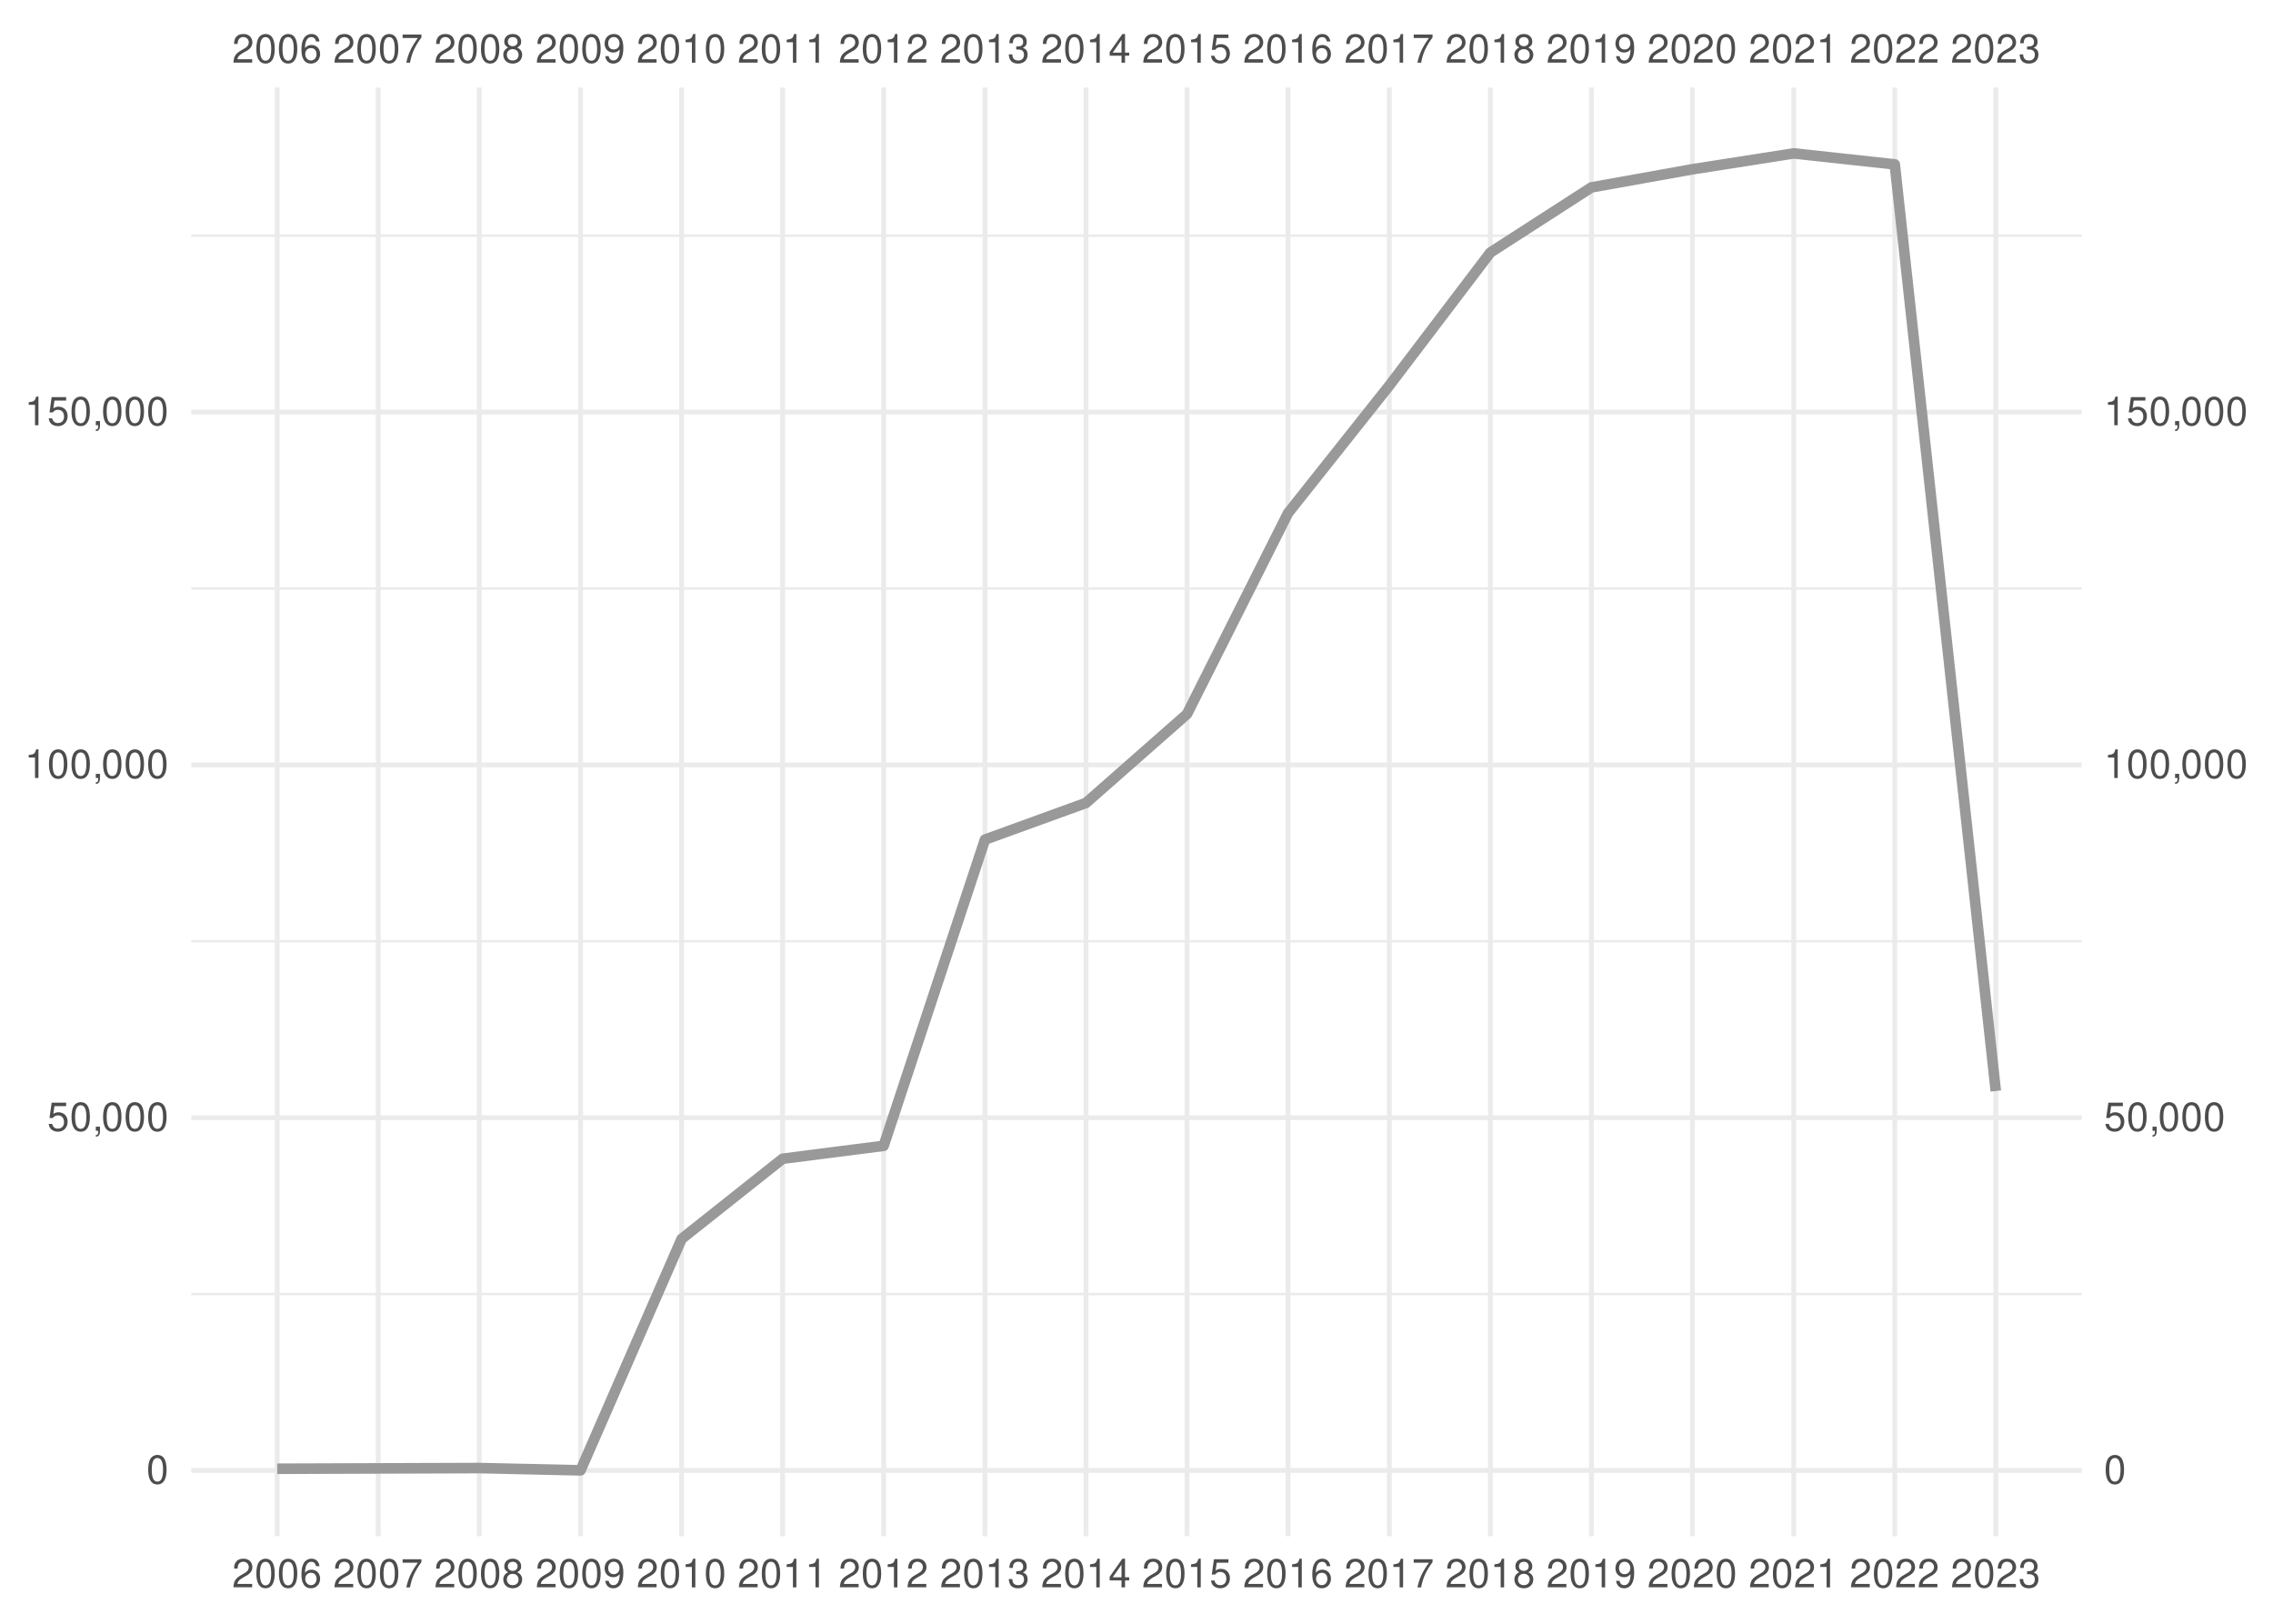
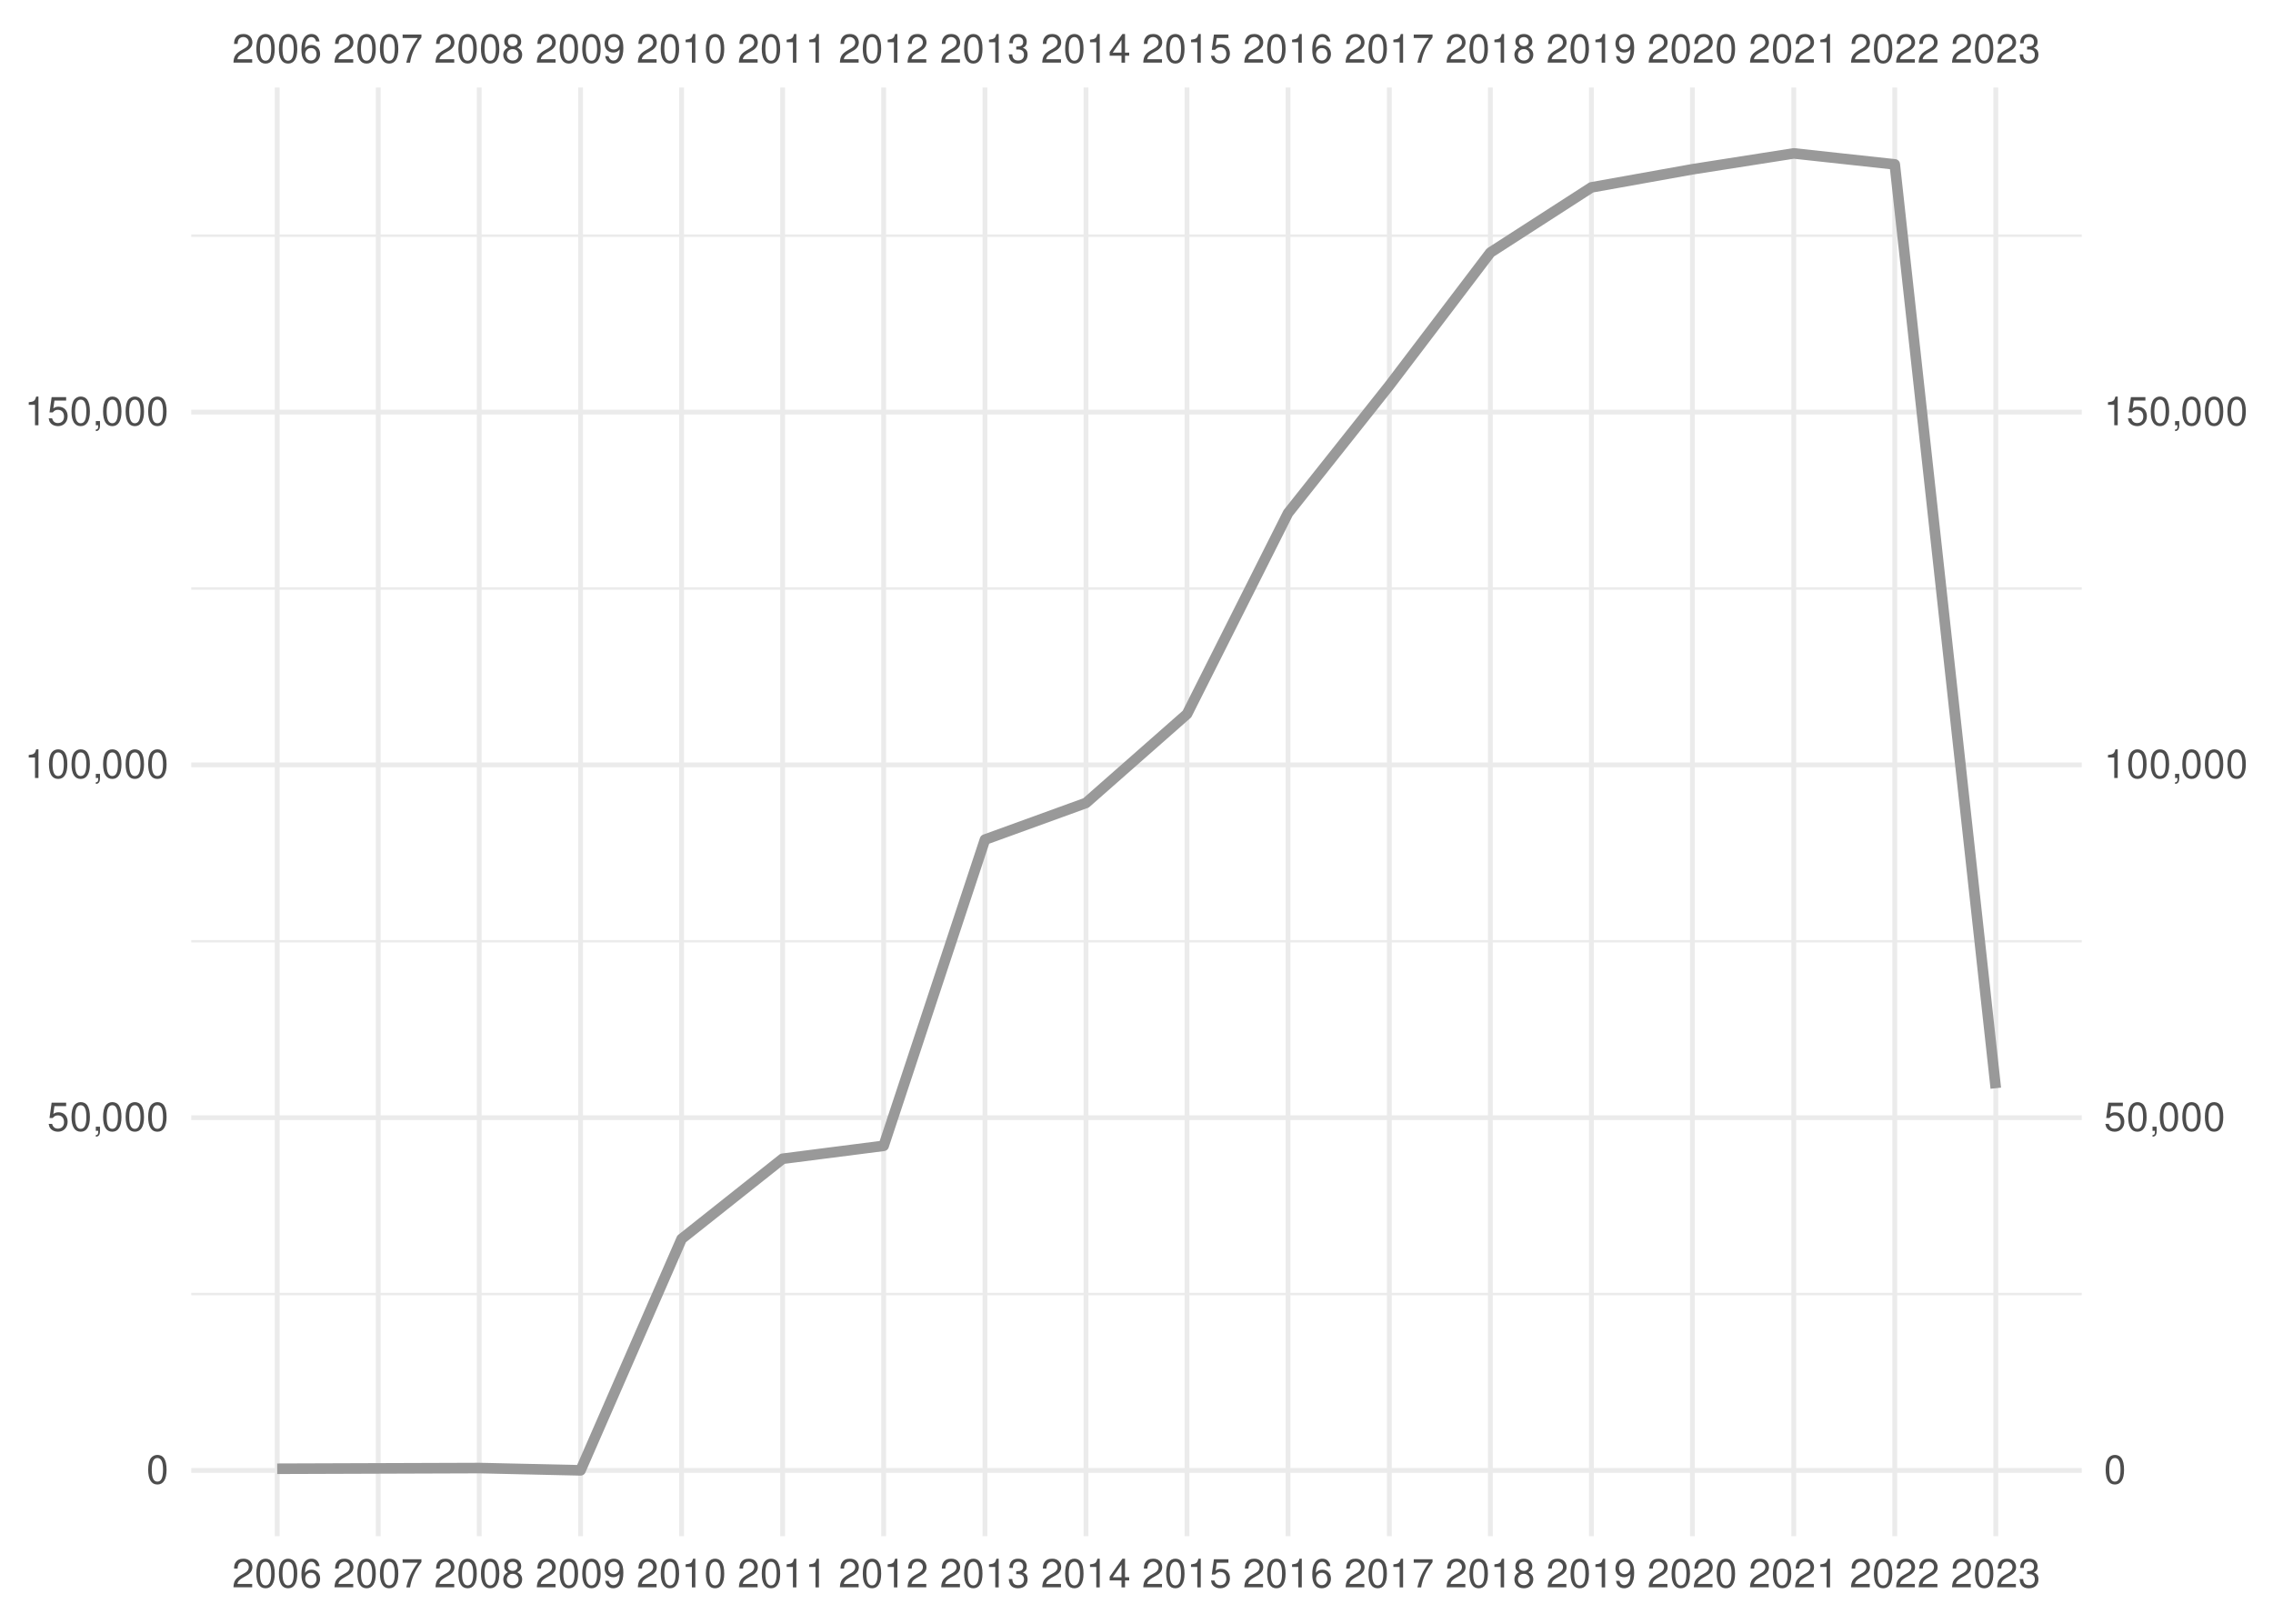
<svg xmlns="http://www.w3.org/2000/svg" xmlns:xlink="http://www.w3.org/1999/xlink" width="504pt" height="360pt" viewBox="0 0 504 360" version="1.1">
  <defs>
    <g>
      <symbol overflow="visible" id="glyph0-0">
        <path style="stroke:none;" d="" />
      </symbol>
      <symbol overflow="visible" id="glyph0-1">
        <path style="stroke:none;" d="M 4.453 -0.766 L 1.172 -0.766 C 1.25 -1.297 1.531 -1.625 2.297 -2.094 L 3.172 -2.594 C 4.047 -3.062 4.5 -3.719 4.5 -4.5 C 4.5 -5.031 4.281 -5.531 3.922 -5.875 C 3.547 -6.203 3.094 -6.359 2.5 -6.359 C 1.703 -6.359 1.125 -6.078 0.781 -5.531 C 0.547 -5.203 0.453 -4.797 0.438 -4.156 L 1.219 -4.156 C 1.234 -4.594 1.297 -4.844 1.406 -5.062 C 1.594 -5.438 2 -5.688 2.469 -5.688 C 3.172 -5.688 3.703 -5.172 3.703 -4.484 C 3.703 -3.969 3.406 -3.531 2.859 -3.219 L 2.047 -2.75 C 0.75 -2 0.375 -1.406 0.297 -0.016 L 4.453 -0.016 Z M 4.453 -0.766 " />
      </symbol>
      <symbol overflow="visible" id="glyph0-2">
        <path style="stroke:none;" d="M 2.422 -6.359 C 1.844 -6.359 1.312 -6.094 0.984 -5.672 C 0.578 -5.109 0.375 -4.25 0.375 -3.078 C 0.375 -0.938 1.078 0.203 2.422 0.203 C 3.734 0.203 4.453 -0.938 4.453 -3.031 C 4.453 -4.25 4.266 -5.078 3.859 -5.672 C 3.531 -6.109 3.016 -6.359 2.422 -6.359 Z M 2.422 -5.672 C 3.25 -5.672 3.672 -4.828 3.672 -3.094 C 3.672 -1.281 3.266 -0.438 2.406 -0.438 C 1.578 -0.438 1.172 -1.312 1.172 -3.062 C 1.172 -4.828 1.578 -5.672 2.422 -5.672 Z M 2.422 -5.672 " />
      </symbol>
      <symbol overflow="visible" id="glyph0-3">
        <path style="stroke:none;" d="M 4.375 -4.703 C 4.234 -5.75 3.562 -6.359 2.609 -6.359 C 1.922 -6.359 1.312 -6.031 0.938 -5.453 C 0.547 -4.828 0.375 -4.062 0.375 -2.906 C 0.375 -1.828 0.531 -1.156 0.906 -0.594 C 1.234 -0.078 1.781 0.203 2.469 0.203 C 3.656 0.203 4.516 -0.688 4.516 -1.922 C 4.516 -3.094 3.719 -3.922 2.609 -3.922 C 1.984 -3.922 1.5 -3.688 1.172 -3.234 C 1.172 -4.797 1.672 -5.672 2.562 -5.672 C 3.109 -5.672 3.484 -5.328 3.609 -4.703 Z M 2.5 -3.234 C 3.25 -3.234 3.719 -2.703 3.719 -1.859 C 3.719 -1.062 3.188 -0.484 2.484 -0.484 C 1.766 -0.484 1.219 -1.094 1.219 -1.906 C 1.219 -2.688 1.734 -3.234 2.5 -3.234 Z M 2.5 -3.234 " />
      </symbol>
      <symbol overflow="visible" id="glyph0-4">
        <path style="stroke:none;" d="M 4.578 -6.234 L 0.406 -6.234 L 0.406 -5.469 L 3.781 -5.469 C 2.281 -3.359 1.688 -2.047 1.219 0 L 2.047 0 C 2.391 -2 3.172 -3.719 4.578 -5.594 Z M 4.578 -6.234 " />
      </symbol>
      <symbol overflow="visible" id="glyph0-5">
        <path style="stroke:none;" d="M 3.438 -3.359 C 4.094 -3.75 4.297 -4.062 4.297 -4.656 C 4.297 -5.672 3.531 -6.359 2.422 -6.359 C 1.312 -6.359 0.547 -5.672 0.547 -4.672 C 0.547 -4.062 0.75 -3.75 1.391 -3.359 C 0.672 -2.984 0.328 -2.469 0.328 -1.766 C 0.328 -0.609 1.172 0.203 2.422 0.203 C 3.656 0.203 4.516 -0.609 4.516 -1.766 C 4.516 -2.469 4.156 -2.984 3.438 -3.359 Z M 2.422 -5.672 C 3.078 -5.672 3.5 -5.281 3.5 -4.641 C 3.5 -4.047 3.062 -3.656 2.422 -3.656 C 1.766 -3.656 1.344 -4.047 1.344 -4.656 C 1.344 -5.281 1.766 -5.672 2.422 -5.672 Z M 2.422 -3 C 3.188 -3 3.719 -2.484 3.719 -1.75 C 3.719 -0.984 3.203 -0.484 2.406 -0.484 C 1.641 -0.484 1.125 -1 1.125 -1.734 C 1.125 -2.5 1.641 -3 2.422 -3 Z M 2.422 -3 " />
      </symbol>
      <symbol overflow="visible" id="glyph0-6">
        <path style="stroke:none;" d="M 0.469 -1.453 C 0.609 -0.406 1.281 0.203 2.234 0.203 C 2.922 0.203 3.547 -0.125 3.922 -0.703 C 4.297 -1.328 4.484 -2.109 4.484 -3.25 C 4.484 -4.328 4.312 -5 3.953 -5.562 C 3.609 -6.094 3.062 -6.359 2.375 -6.359 C 1.188 -6.359 0.328 -5.469 0.328 -4.234 C 0.328 -3.062 1.125 -2.25 2.25 -2.25 C 2.844 -2.25 3.281 -2.453 3.672 -2.938 C 3.672 -1.359 3.172 -0.484 2.281 -0.484 C 1.734 -0.484 1.359 -0.828 1.234 -1.453 Z M 2.359 -5.688 C 3.094 -5.688 3.641 -5.078 3.641 -4.25 C 3.641 -3.469 3.109 -2.922 2.344 -2.922 C 1.594 -2.922 1.125 -3.453 1.125 -4.297 C 1.125 -5.109 1.641 -5.688 2.359 -5.688 Z M 2.359 -5.688 " />
      </symbol>
      <symbol overflow="visible" id="glyph0-7">
        <path style="stroke:none;" d="M 2.281 -4.531 L 2.281 0 L 3.047 0 L 3.047 -6.359 L 2.547 -6.359 C 2.266 -5.391 2.094 -5.25 0.891 -5.094 L 0.891 -4.531 Z M 2.281 -4.531 " />
      </symbol>
      <symbol overflow="visible" id="glyph0-8">
        <path style="stroke:none;" d="M 1.938 -2.922 L 2.359 -2.922 C 3.203 -2.922 3.656 -2.531 3.656 -1.766 C 3.656 -0.969 3.172 -0.484 2.375 -0.484 C 1.516 -0.484 1.109 -0.922 1.062 -1.844 L 0.281 -1.844 C 0.312 -1.344 0.406 -1 0.547 -0.719 C 0.875 -0.109 1.484 0.203 2.344 0.203 C 3.625 0.203 4.453 -0.578 4.453 -1.781 C 4.453 -2.594 4.141 -3.031 3.391 -3.297 C 3.969 -3.531 4.266 -3.969 4.266 -4.609 C 4.266 -5.703 3.547 -6.359 2.359 -6.359 C 1.109 -6.359 0.438 -5.656 0.406 -4.312 L 1.188 -4.312 C 1.203 -4.703 1.234 -4.922 1.328 -5.109 C 1.5 -5.469 1.891 -5.688 2.375 -5.688 C 3.062 -5.688 3.469 -5.266 3.469 -4.578 C 3.469 -4.141 3.312 -3.859 2.969 -3.719 C 2.766 -3.625 2.484 -3.594 1.938 -3.578 Z M 1.938 -2.922 " />
      </symbol>
      <symbol overflow="visible" id="glyph0-9">
        <path style="stroke:none;" d="M 2.875 -1.547 L 2.875 0 L 3.656 0 L 3.656 -1.547 L 4.578 -1.547 L 4.578 -2.234 L 3.656 -2.234 L 3.656 -6.359 L 3.078 -6.359 L 0.25 -2.359 L 0.25 -1.547 Z M 2.875 -2.234 L 0.922 -2.234 L 2.875 -5.047 Z M 2.875 -2.234 " />
      </symbol>
      <symbol overflow="visible" id="glyph0-10">
        <path style="stroke:none;" d="M 4.188 -6.234 L 0.969 -6.234 L 0.5 -2.844 L 1.219 -2.844 C 1.578 -3.266 1.875 -3.422 2.359 -3.422 C 3.203 -3.422 3.719 -2.844 3.719 -1.922 C 3.719 -1.031 3.203 -0.484 2.359 -0.484 C 1.688 -0.484 1.266 -0.828 1.078 -1.531 L 0.312 -1.531 C 0.406 -1.016 0.5 -0.781 0.688 -0.547 C 1.031 -0.078 1.672 0.203 2.375 0.203 C 3.641 0.203 4.516 -0.719 4.516 -2.031 C 4.516 -3.266 3.688 -4.109 2.5 -4.109 C 2.062 -4.109 1.703 -4 1.344 -3.734 L 1.594 -5.469 L 4.188 -5.469 Z M 4.188 -6.234 " />
      </symbol>
      <symbol overflow="visible" id="glyph0-11">
        <path style="stroke:none;" d="M 0.766 -0.922 L 0.766 0 L 1.297 0 L 1.297 0.156 C 1.297 0.766 1.172 0.938 0.766 0.953 L 0.766 1.297 C 1.344 1.312 1.688 0.891 1.688 0.141 L 1.688 -0.922 Z M 0.766 -0.922 " />
      </symbol>
    </g>
    <clipPath id="clip1">
      <path d="M 42.41 286 L 461.59 286 L 461.59 288 L 42.41 288 Z M 42.41 286 " />
    </clipPath>
    <clipPath id="clip2">
      <path d="M 42.41 208 L 461.59 208 L 461.59 209 L 42.41 209 Z M 42.41 208 " />
    </clipPath>
    <clipPath id="clip3">
      <path d="M 42.41 130 L 461.59 130 L 461.59 131 L 42.41 131 Z M 42.41 130 " />
    </clipPath>
    <clipPath id="clip4">
      <path d="M 42.41 51 L 461.59 51 L 461.59 53 L 42.41 53 Z M 42.41 51 " />
    </clipPath>
    <clipPath id="clip5">
      <path d="M 42.41 325 L 461.59 325 L 461.59 327 L 42.41 327 Z M 42.41 325 " />
    </clipPath>
    <clipPath id="clip6">
      <path d="M 42.41 247 L 461.59 247 L 461.59 249 L 42.41 249 Z M 42.41 247 " />
    </clipPath>
    <clipPath id="clip7">
      <path d="M 42.41 169 L 461.59 169 L 461.59 171 L 42.41 171 Z M 42.41 169 " />
    </clipPath>
    <clipPath id="clip8">
      <path d="M 42.41 90 L 461.59 90 L 461.59 92 L 42.41 92 Z M 42.41 90 " />
    </clipPath>
    <clipPath id="clip9">
      <path d="M 60 19.41 L 62 19.41 L 62 340.59 L 60 340.59 Z M 60 19.41 " />
    </clipPath>
    <clipPath id="clip10">
      <path d="M 83 19.41 L 85 19.41 L 85 340.59 L 83 340.59 Z M 83 19.41 " />
    </clipPath>
    <clipPath id="clip11">
      <path d="M 105 19.41 L 107 19.41 L 107 340.59 L 105 340.59 Z M 105 19.41 " />
    </clipPath>
    <clipPath id="clip12">
      <path d="M 128 19.41 L 130 19.41 L 130 340.59 L 128 340.59 Z M 128 19.41 " />
    </clipPath>
    <clipPath id="clip13">
      <path d="M 150 19.41 L 152 19.41 L 152 340.59 L 150 340.59 Z M 150 19.41 " />
    </clipPath>
    <clipPath id="clip14">
      <path d="M 173 19.41 L 175 19.41 L 175 340.59 L 173 340.59 Z M 173 19.41 " />
    </clipPath>
    <clipPath id="clip15">
      <path d="M 195 19.41 L 197 19.41 L 197 340.59 L 195 340.59 Z M 195 19.41 " />
    </clipPath>
    <clipPath id="clip16">
      <path d="M 217 19.41 L 219 19.41 L 219 340.59 L 217 340.59 Z M 217 19.41 " />
    </clipPath>
    <clipPath id="clip17">
      <path d="M 240 19.41 L 242 19.41 L 242 340.59 L 240 340.59 Z M 240 19.41 " />
    </clipPath>
    <clipPath id="clip18">
      <path d="M 262 19.41 L 264 19.41 L 264 340.59 L 262 340.59 Z M 262 19.41 " />
    </clipPath>
    <clipPath id="clip19">
      <path d="M 285 19.41 L 287 19.41 L 287 340.59 L 285 340.59 Z M 285 19.41 " />
    </clipPath>
    <clipPath id="clip20">
      <path d="M 307 19.41 L 309 19.41 L 309 340.59 L 307 340.59 Z M 307 19.41 " />
    </clipPath>
    <clipPath id="clip21">
      <path d="M 329 19.41 L 331 19.41 L 331 340.59 L 329 340.59 Z M 329 19.41 " />
    </clipPath>
    <clipPath id="clip22">
      <path d="M 352 19.41 L 354 19.41 L 354 340.59 L 352 340.59 Z M 352 19.41 " />
    </clipPath>
    <clipPath id="clip23">
      <path d="M 374 19.41 L 376 19.41 L 376 340.59 L 374 340.59 Z M 374 19.41 " />
    </clipPath>
    <clipPath id="clip24">
      <path d="M 397 19.41 L 399 19.41 L 399 340.59 L 397 340.59 Z M 397 19.41 " />
    </clipPath>
    <clipPath id="clip25">
      <path d="M 419 19.41 L 421 19.41 L 421 340.59 L 419 340.59 Z M 419 19.41 " />
    </clipPath>
    <clipPath id="clip26">
      <path d="M 442 19.41 L 444 19.41 L 444 340.59 L 442 340.59 Z M 442 19.41 " />
    </clipPath>
  </defs>
  <g id="surface41">
    <rect x="0" y="0" width="504" height="360" style="fill:rgb(100%,100%,100%);fill-opacity:1;stroke:none;" />
    <g clip-path="url(#clip1)" clip-rule="nonzero">
      <path style="fill:none;stroke-width:0.533;stroke-linecap:butt;stroke-linejoin:round;stroke:rgb(92.157%,92.157%,92.157%);stroke-opacity:1;stroke-miterlimit:10;" d="M 42.41 286.902 L 461.59 286.902 " />
    </g>
    <g clip-path="url(#clip2)" clip-rule="nonzero">
      <path style="fill:none;stroke-width:0.533;stroke-linecap:butt;stroke-linejoin:round;stroke:rgb(92.157%,92.157%,92.157%);stroke-opacity:1;stroke-miterlimit:10;" d="M 42.41 208.688 L 461.59 208.688 " />
    </g>
    <g clip-path="url(#clip3)" clip-rule="nonzero">
      <path style="fill:none;stroke-width:0.533;stroke-linecap:butt;stroke-linejoin:round;stroke:rgb(92.157%,92.157%,92.157%);stroke-opacity:1;stroke-miterlimit:10;" d="M 42.41 130.473 L 461.59 130.473 " />
    </g>
    <g clip-path="url(#clip4)" clip-rule="nonzero">
      <path style="fill:none;stroke-width:0.533;stroke-linecap:butt;stroke-linejoin:round;stroke:rgb(92.157%,92.157%,92.157%);stroke-opacity:1;stroke-miterlimit:10;" d="M 42.41 52.258 L 461.59 52.258 " />
    </g>
    <g clip-path="url(#clip5)" clip-rule="nonzero">
      <path style="fill:none;stroke-width:1.067;stroke-linecap:butt;stroke-linejoin:round;stroke:rgb(92.157%,92.157%,92.157%);stroke-opacity:1;stroke-miterlimit:10;" d="M 42.41 326.012 L 461.59 326.012 " />
    </g>
    <g clip-path="url(#clip6)" clip-rule="nonzero">
      <path style="fill:none;stroke-width:1.067;stroke-linecap:butt;stroke-linejoin:round;stroke:rgb(92.157%,92.157%,92.157%);stroke-opacity:1;stroke-miterlimit:10;" d="M 42.41 247.797 L 461.59 247.797 " />
    </g>
    <g clip-path="url(#clip7)" clip-rule="nonzero">
      <path style="fill:none;stroke-width:1.067;stroke-linecap:butt;stroke-linejoin:round;stroke:rgb(92.157%,92.157%,92.157%);stroke-opacity:1;stroke-miterlimit:10;" d="M 42.41 169.578 L 461.59 169.578 " />
    </g>
    <g clip-path="url(#clip8)" clip-rule="nonzero">
      <path style="fill:none;stroke-width:1.067;stroke-linecap:butt;stroke-linejoin:round;stroke:rgb(92.157%,92.157%,92.157%);stroke-opacity:1;stroke-miterlimit:10;" d="M 42.41 91.363 L 461.59 91.363 " />
    </g>
    <g clip-path="url(#clip9)" clip-rule="nonzero">
      <path style="fill:none;stroke-width:1.067;stroke-linecap:butt;stroke-linejoin:round;stroke:rgb(92.157%,92.157%,92.157%);stroke-opacity:1;stroke-miterlimit:10;" d="M 61.465 340.59 L 61.465 19.41 " />
    </g>
    <g clip-path="url(#clip10)" clip-rule="nonzero">
      <path style="fill:none;stroke-width:1.067;stroke-linecap:butt;stroke-linejoin:round;stroke:rgb(92.157%,92.157%,92.157%);stroke-opacity:1;stroke-miterlimit:10;" d="M 83.867 340.59 L 83.867 19.41 " />
    </g>
    <g clip-path="url(#clip11)" clip-rule="nonzero">
      <path style="fill:none;stroke-width:1.067;stroke-linecap:butt;stroke-linejoin:round;stroke:rgb(92.157%,92.157%,92.157%);stroke-opacity:1;stroke-miterlimit:10;" d="M 106.266 340.59 L 106.266 19.41 " />
    </g>
    <g clip-path="url(#clip12)" clip-rule="nonzero">
      <path style="fill:none;stroke-width:1.067;stroke-linecap:butt;stroke-linejoin:round;stroke:rgb(92.157%,92.157%,92.157%);stroke-opacity:1;stroke-miterlimit:10;" d="M 128.73 340.59 L 128.73 19.41 " />
    </g>
    <g clip-path="url(#clip13)" clip-rule="nonzero">
      <path style="fill:none;stroke-width:1.067;stroke-linecap:butt;stroke-linejoin:round;stroke:rgb(92.157%,92.157%,92.157%);stroke-opacity:1;stroke-miterlimit:10;" d="M 151.133 340.59 L 151.133 19.41 " />
    </g>
    <g clip-path="url(#clip14)" clip-rule="nonzero">
      <path style="fill:none;stroke-width:1.067;stroke-linecap:butt;stroke-linejoin:round;stroke:rgb(92.157%,92.157%,92.157%);stroke-opacity:1;stroke-miterlimit:10;" d="M 173.535 340.59 L 173.535 19.41 " />
    </g>
    <g clip-path="url(#clip15)" clip-rule="nonzero">
      <path style="fill:none;stroke-width:1.067;stroke-linecap:butt;stroke-linejoin:round;stroke:rgb(92.157%,92.157%,92.157%);stroke-opacity:1;stroke-miterlimit:10;" d="M 195.934 340.59 L 195.934 19.41 " />
    </g>
    <g clip-path="url(#clip16)" clip-rule="nonzero">
      <path style="fill:none;stroke-width:1.067;stroke-linecap:butt;stroke-linejoin:round;stroke:rgb(92.157%,92.157%,92.157%);stroke-opacity:1;stroke-miterlimit:10;" d="M 218.398 340.59 L 218.398 19.41 " />
    </g>
    <g clip-path="url(#clip17)" clip-rule="nonzero">
      <path style="fill:none;stroke-width:1.067;stroke-linecap:butt;stroke-linejoin:round;stroke:rgb(92.157%,92.157%,92.157%);stroke-opacity:1;stroke-miterlimit:10;" d="M 240.801 340.59 L 240.801 19.41 " />
    </g>
    <g clip-path="url(#clip18)" clip-rule="nonzero">
      <path style="fill:none;stroke-width:1.067;stroke-linecap:butt;stroke-linejoin:round;stroke:rgb(92.157%,92.157%,92.157%);stroke-opacity:1;stroke-miterlimit:10;" d="M 263.199 340.59 L 263.199 19.41 " />
    </g>
    <g clip-path="url(#clip19)" clip-rule="nonzero">
      <path style="fill:none;stroke-width:1.067;stroke-linecap:butt;stroke-linejoin:round;stroke:rgb(92.157%,92.157%,92.157%);stroke-opacity:1;stroke-miterlimit:10;" d="M 285.602 340.59 L 285.602 19.41 " />
    </g>
    <g clip-path="url(#clip20)" clip-rule="nonzero">
      <path style="fill:none;stroke-width:1.067;stroke-linecap:butt;stroke-linejoin:round;stroke:rgb(92.157%,92.157%,92.157%);stroke-opacity:1;stroke-miterlimit:10;" d="M 308.066 340.59 L 308.066 19.41 " />
    </g>
    <g clip-path="url(#clip21)" clip-rule="nonzero">
      <path style="fill:none;stroke-width:1.067;stroke-linecap:butt;stroke-linejoin:round;stroke:rgb(92.157%,92.157%,92.157%);stroke-opacity:1;stroke-miterlimit:10;" d="M 330.465 340.59 L 330.465 19.41 " />
    </g>
    <g clip-path="url(#clip22)" clip-rule="nonzero">
      <path style="fill:none;stroke-width:1.067;stroke-linecap:butt;stroke-linejoin:round;stroke:rgb(92.157%,92.157%,92.157%);stroke-opacity:1;stroke-miterlimit:10;" d="M 352.867 340.59 L 352.867 19.41 " />
    </g>
    <g clip-path="url(#clip23)" clip-rule="nonzero">
      <path style="fill:none;stroke-width:1.067;stroke-linecap:butt;stroke-linejoin:round;stroke:rgb(92.157%,92.157%,92.157%);stroke-opacity:1;stroke-miterlimit:10;" d="M 375.27 340.59 L 375.27 19.41 " />
    </g>
    <g clip-path="url(#clip24)" clip-rule="nonzero">
      <path style="fill:none;stroke-width:1.067;stroke-linecap:butt;stroke-linejoin:round;stroke:rgb(92.157%,92.157%,92.157%);stroke-opacity:1;stroke-miterlimit:10;" d="M 397.734 340.59 L 397.734 19.41 " />
    </g>
    <g clip-path="url(#clip25)" clip-rule="nonzero">
      <path style="fill:none;stroke-width:1.067;stroke-linecap:butt;stroke-linejoin:round;stroke:rgb(92.157%,92.157%,92.157%);stroke-opacity:1;stroke-miterlimit:10;" d="M 420.133 340.59 L 420.133 19.41 " />
    </g>
    <g clip-path="url(#clip26)" clip-rule="nonzero">
      <path style="fill:none;stroke-width:1.067;stroke-linecap:butt;stroke-linejoin:round;stroke:rgb(92.157%,92.157%,92.157%);stroke-opacity:1;stroke-miterlimit:10;" d="M 442.535 340.59 L 442.535 19.41 " />
    </g>
-     <path style="fill:none;stroke-width:2.347;stroke-linecap:butt;stroke-linejoin:round;stroke:rgb(60%,60%,60%);stroke-opacity:1;stroke-miterlimit:10;" d="M 61.465 325.637 L 106.266 325.484 L 128.73 325.988 L 151.133 274.68 L 173.535 256.906 L 195.934 254.039 L 218.398 186.152 L 240.801 178.02 L 263.199 158.309 L 285.602 113.762 L 308.066 85.469 L 330.465 55.988 L 352.867 41.547 L 375.27 37.531 L 397.734 34.012 L 420.133 36.445 L 442.535 241.891 " />
+     <path style="fill:none;stroke-width:2.347;stroke-linecap:butt;stroke-linejoin:round;stroke:rgb(60%,60%,60%);stroke-opacity:1;stroke-miterlimit:10;" d="M 61.465 325.637 L 106.266 325.484 L 128.73 325.988 L 151.133 274.68 L 173.535 256.906 L 195.934 254.039 L 218.398 186.152 L 240.801 178.02 L 263.199 158.309 L 285.602 113.762 L 308.066 85.469 L 330.465 55.988 L 352.867 41.547 L 375.27 37.531 L 397.734 34.012 L 420.133 36.445 L 442.535 241.266 " />
    <g style="fill:rgb(30.196%,30.196%,30.196%);fill-opacity:1;">
      <use xlink:href="#glyph0-1" x="51.465" y="13.896" />
      <use xlink:href="#glyph0-2" x="56.465" y="13.896" />
      <use xlink:href="#glyph0-2" x="61.465" y="13.896" />
      <use xlink:href="#glyph0-3" x="66.465" y="13.896" />
    </g>
    <g style="fill:rgb(30.196%,30.196%,30.196%);fill-opacity:1;">
      <use xlink:href="#glyph0-1" x="73.867" y="13.896" />
      <use xlink:href="#glyph0-2" x="78.867" y="13.896" />
      <use xlink:href="#glyph0-2" x="83.867" y="13.896" />
      <use xlink:href="#glyph0-4" x="88.867" y="13.896" />
    </g>
    <g style="fill:rgb(30.196%,30.196%,30.196%);fill-opacity:1;">
      <use xlink:href="#glyph0-1" x="96.266" y="13.896" />
      <use xlink:href="#glyph0-2" x="101.266" y="13.896" />
      <use xlink:href="#glyph0-2" x="106.266" y="13.896" />
      <use xlink:href="#glyph0-5" x="111.266" y="13.896" />
    </g>
    <g style="fill:rgb(30.196%,30.196%,30.196%);fill-opacity:1;">
      <use xlink:href="#glyph0-1" x="118.73" y="13.896" />
      <use xlink:href="#glyph0-2" x="123.73" y="13.896" />
      <use xlink:href="#glyph0-2" x="128.73" y="13.896" />
      <use xlink:href="#glyph0-6" x="133.73" y="13.896" />
    </g>
    <g style="fill:rgb(30.196%,30.196%,30.196%);fill-opacity:1;">
      <use xlink:href="#glyph0-1" x="141.133" y="13.896" />
      <use xlink:href="#glyph0-2" x="146.133" y="13.896" />
      <use xlink:href="#glyph0-7" x="151.133" y="13.896" />
      <use xlink:href="#glyph0-2" x="156.133" y="13.896" />
    </g>
    <g style="fill:rgb(30.196%,30.196%,30.196%);fill-opacity:1;">
      <use xlink:href="#glyph0-1" x="163.535" y="13.896" />
      <use xlink:href="#glyph0-2" x="168.535" y="13.896" />
      <use xlink:href="#glyph0-7" x="173.535" y="13.896" />
      <use xlink:href="#glyph0-7" x="178.535" y="13.896" />
    </g>
    <g style="fill:rgb(30.196%,30.196%,30.196%);fill-opacity:1;">
      <use xlink:href="#glyph0-1" x="185.934" y="13.896" />
      <use xlink:href="#glyph0-2" x="190.934" y="13.896" />
      <use xlink:href="#glyph0-7" x="195.934" y="13.896" />
      <use xlink:href="#glyph0-1" x="200.934" y="13.896" />
    </g>
    <g style="fill:rgb(30.196%,30.196%,30.196%);fill-opacity:1;">
      <use xlink:href="#glyph0-1" x="208.398" y="13.896" />
      <use xlink:href="#glyph0-2" x="213.398" y="13.896" />
      <use xlink:href="#glyph0-7" x="218.398" y="13.896" />
      <use xlink:href="#glyph0-8" x="223.398" y="13.896" />
    </g>
    <g style="fill:rgb(30.196%,30.196%,30.196%);fill-opacity:1;">
      <use xlink:href="#glyph0-1" x="230.801" y="13.896" />
      <use xlink:href="#glyph0-2" x="235.801" y="13.896" />
      <use xlink:href="#glyph0-7" x="240.801" y="13.896" />
      <use xlink:href="#glyph0-9" x="245.801" y="13.896" />
    </g>
    <g style="fill:rgb(30.196%,30.196%,30.196%);fill-opacity:1;">
      <use xlink:href="#glyph0-1" x="253.199" y="13.896" />
      <use xlink:href="#glyph0-2" x="258.199" y="13.896" />
      <use xlink:href="#glyph0-7" x="263.199" y="13.896" />
      <use xlink:href="#glyph0-10" x="268.199" y="13.896" />
    </g>
    <g style="fill:rgb(30.196%,30.196%,30.196%);fill-opacity:1;">
      <use xlink:href="#glyph0-1" x="275.602" y="13.896" />
      <use xlink:href="#glyph0-2" x="280.602" y="13.896" />
      <use xlink:href="#glyph0-7" x="285.602" y="13.896" />
      <use xlink:href="#glyph0-3" x="290.602" y="13.896" />
    </g>
    <g style="fill:rgb(30.196%,30.196%,30.196%);fill-opacity:1;">
      <use xlink:href="#glyph0-1" x="298.066" y="13.896" />
      <use xlink:href="#glyph0-2" x="303.066" y="13.896" />
      <use xlink:href="#glyph0-7" x="308.066" y="13.896" />
      <use xlink:href="#glyph0-4" x="313.066" y="13.896" />
    </g>
    <g style="fill:rgb(30.196%,30.196%,30.196%);fill-opacity:1;">
      <use xlink:href="#glyph0-1" x="320.465" y="13.896" />
      <use xlink:href="#glyph0-2" x="325.465" y="13.896" />
      <use xlink:href="#glyph0-7" x="330.465" y="13.896" />
      <use xlink:href="#glyph0-5" x="335.465" y="13.896" />
    </g>
    <g style="fill:rgb(30.196%,30.196%,30.196%);fill-opacity:1;">
      <use xlink:href="#glyph0-1" x="342.867" y="13.896" />
      <use xlink:href="#glyph0-2" x="347.867" y="13.896" />
      <use xlink:href="#glyph0-7" x="352.867" y="13.896" />
      <use xlink:href="#glyph0-6" x="357.867" y="13.896" />
    </g>
    <g style="fill:rgb(30.196%,30.196%,30.196%);fill-opacity:1;">
      <use xlink:href="#glyph0-1" x="365.27" y="13.896" />
      <use xlink:href="#glyph0-2" x="370.27" y="13.896" />
      <use xlink:href="#glyph0-1" x="375.27" y="13.896" />
      <use xlink:href="#glyph0-2" x="380.27" y="13.896" />
    </g>
    <g style="fill:rgb(30.196%,30.196%,30.196%);fill-opacity:1;">
      <use xlink:href="#glyph0-1" x="387.734" y="13.896" />
      <use xlink:href="#glyph0-2" x="392.734" y="13.896" />
      <use xlink:href="#glyph0-1" x="397.734" y="13.896" />
      <use xlink:href="#glyph0-7" x="402.734" y="13.896" />
    </g>
    <g style="fill:rgb(30.196%,30.196%,30.196%);fill-opacity:1;">
      <use xlink:href="#glyph0-1" x="410.133" y="13.896" />
      <use xlink:href="#glyph0-2" x="415.133" y="13.896" />
      <use xlink:href="#glyph0-1" x="420.133" y="13.896" />
      <use xlink:href="#glyph0-1" x="425.133" y="13.896" />
    </g>
    <g style="fill:rgb(30.196%,30.196%,30.196%);fill-opacity:1;">
      <use xlink:href="#glyph0-1" x="432.535" y="13.896" />
      <use xlink:href="#glyph0-2" x="437.535" y="13.896" />
      <use xlink:href="#glyph0-1" x="442.535" y="13.896" />
      <use xlink:href="#glyph0-8" x="447.535" y="13.896" />
    </g>
    <g style="fill:rgb(30.196%,30.196%,30.196%);fill-opacity:1;">
      <use xlink:href="#glyph0-2" x="32.48" y="328.927" />
    </g>
    <g style="fill:rgb(30.196%,30.196%,30.196%);fill-opacity:1;">
      <use xlink:href="#glyph0-10" x="10.48" y="250.712" />
      <use xlink:href="#glyph0-2" x="15.48" y="250.712" />
      <use xlink:href="#glyph0-11" x="20.48" y="250.712" />
      <use xlink:href="#glyph0-2" x="22.48" y="250.712" />
      <use xlink:href="#glyph0-2" x="27.48" y="250.712" />
      <use xlink:href="#glyph0-2" x="32.48" y="250.712" />
    </g>
    <g style="fill:rgb(30.196%,30.196%,30.196%);fill-opacity:1;">
      <use xlink:href="#glyph0-7" x="5.48" y="172.493" />
      <use xlink:href="#glyph0-2" x="10.48" y="172.493" />
      <use xlink:href="#glyph0-2" x="15.48" y="172.493" />
      <use xlink:href="#glyph0-11" x="20.48" y="172.493" />
      <use xlink:href="#glyph0-2" x="22.48" y="172.493" />
      <use xlink:href="#glyph0-2" x="27.48" y="172.493" />
      <use xlink:href="#glyph0-2" x="32.48" y="172.493" />
    </g>
    <g style="fill:rgb(30.196%,30.196%,30.196%);fill-opacity:1;">
      <use xlink:href="#glyph0-7" x="5.48" y="94.278" />
      <use xlink:href="#glyph0-10" x="10.48" y="94.278" />
      <use xlink:href="#glyph0-2" x="15.48" y="94.278" />
      <use xlink:href="#glyph0-11" x="20.48" y="94.278" />
      <use xlink:href="#glyph0-2" x="22.48" y="94.278" />
      <use xlink:href="#glyph0-2" x="27.48" y="94.278" />
      <use xlink:href="#glyph0-2" x="32.48" y="94.278" />
    </g>
    <g style="fill:rgb(30.196%,30.196%,30.196%);fill-opacity:1;">
      <use xlink:href="#glyph0-2" x="466.52" y="328.927" />
    </g>
    <g style="fill:rgb(30.196%,30.196%,30.196%);fill-opacity:1;">
      <use xlink:href="#glyph0-10" x="466.52" y="250.712" />
      <use xlink:href="#glyph0-2" x="471.52" y="250.712" />
      <use xlink:href="#glyph0-11" x="476.52" y="250.712" />
      <use xlink:href="#glyph0-2" x="478.52" y="250.712" />
      <use xlink:href="#glyph0-2" x="483.52" y="250.712" />
      <use xlink:href="#glyph0-2" x="488.52" y="250.712" />
    </g>
    <g style="fill:rgb(30.196%,30.196%,30.196%);fill-opacity:1;">
      <use xlink:href="#glyph0-7" x="466.52" y="172.493" />
      <use xlink:href="#glyph0-2" x="471.52" y="172.493" />
      <use xlink:href="#glyph0-2" x="476.52" y="172.493" />
      <use xlink:href="#glyph0-11" x="481.52" y="172.493" />
      <use xlink:href="#glyph0-2" x="483.52" y="172.493" />
      <use xlink:href="#glyph0-2" x="488.52" y="172.493" />
      <use xlink:href="#glyph0-2" x="493.52" y="172.493" />
    </g>
    <g style="fill:rgb(30.196%,30.196%,30.196%);fill-opacity:1;">
      <use xlink:href="#glyph0-7" x="466.52" y="94.278" />
      <use xlink:href="#glyph0-10" x="471.52" y="94.278" />
      <use xlink:href="#glyph0-2" x="476.52" y="94.278" />
      <use xlink:href="#glyph0-11" x="481.52" y="94.278" />
      <use xlink:href="#glyph0-2" x="483.52" y="94.278" />
      <use xlink:href="#glyph0-2" x="488.52" y="94.278" />
      <use xlink:href="#glyph0-2" x="493.52" y="94.278" />
    </g>
    <g style="fill:rgb(30.196%,30.196%,30.196%);fill-opacity:1;">
      <use xlink:href="#glyph0-1" x="51.465" y="351.935" />
      <use xlink:href="#glyph0-2" x="56.465" y="351.935" />
      <use xlink:href="#glyph0-2" x="61.465" y="351.935" />
      <use xlink:href="#glyph0-3" x="66.465" y="351.935" />
    </g>
    <g style="fill:rgb(30.196%,30.196%,30.196%);fill-opacity:1;">
      <use xlink:href="#glyph0-1" x="73.867" y="351.935" />
      <use xlink:href="#glyph0-2" x="78.867" y="351.935" />
      <use xlink:href="#glyph0-2" x="83.867" y="351.935" />
      <use xlink:href="#glyph0-4" x="88.867" y="351.935" />
    </g>
    <g style="fill:rgb(30.196%,30.196%,30.196%);fill-opacity:1;">
      <use xlink:href="#glyph0-1" x="96.266" y="351.935" />
      <use xlink:href="#glyph0-2" x="101.266" y="351.935" />
      <use xlink:href="#glyph0-2" x="106.266" y="351.935" />
      <use xlink:href="#glyph0-5" x="111.266" y="351.935" />
    </g>
    <g style="fill:rgb(30.196%,30.196%,30.196%);fill-opacity:1;">
      <use xlink:href="#glyph0-1" x="118.73" y="351.935" />
      <use xlink:href="#glyph0-2" x="123.73" y="351.935" />
      <use xlink:href="#glyph0-2" x="128.73" y="351.935" />
      <use xlink:href="#glyph0-6" x="133.73" y="351.935" />
    </g>
    <g style="fill:rgb(30.196%,30.196%,30.196%);fill-opacity:1;">
      <use xlink:href="#glyph0-1" x="141.133" y="351.935" />
      <use xlink:href="#glyph0-2" x="146.133" y="351.935" />
      <use xlink:href="#glyph0-7" x="151.133" y="351.935" />
      <use xlink:href="#glyph0-2" x="156.133" y="351.935" />
    </g>
    <g style="fill:rgb(30.196%,30.196%,30.196%);fill-opacity:1;">
      <use xlink:href="#glyph0-1" x="163.535" y="351.935" />
      <use xlink:href="#glyph0-2" x="168.535" y="351.935" />
      <use xlink:href="#glyph0-7" x="173.535" y="351.935" />
      <use xlink:href="#glyph0-7" x="178.535" y="351.935" />
    </g>
    <g style="fill:rgb(30.196%,30.196%,30.196%);fill-opacity:1;">
      <use xlink:href="#glyph0-1" x="185.934" y="351.935" />
      <use xlink:href="#glyph0-2" x="190.934" y="351.935" />
      <use xlink:href="#glyph0-7" x="195.934" y="351.935" />
      <use xlink:href="#glyph0-1" x="200.934" y="351.935" />
    </g>
    <g style="fill:rgb(30.196%,30.196%,30.196%);fill-opacity:1;">
      <use xlink:href="#glyph0-1" x="208.398" y="351.935" />
      <use xlink:href="#glyph0-2" x="213.398" y="351.935" />
      <use xlink:href="#glyph0-7" x="218.398" y="351.935" />
      <use xlink:href="#glyph0-8" x="223.398" y="351.935" />
    </g>
    <g style="fill:rgb(30.196%,30.196%,30.196%);fill-opacity:1;">
      <use xlink:href="#glyph0-1" x="230.801" y="351.935" />
      <use xlink:href="#glyph0-2" x="235.801" y="351.935" />
      <use xlink:href="#glyph0-7" x="240.801" y="351.935" />
      <use xlink:href="#glyph0-9" x="245.801" y="351.935" />
    </g>
    <g style="fill:rgb(30.196%,30.196%,30.196%);fill-opacity:1;">
      <use xlink:href="#glyph0-1" x="253.199" y="351.935" />
      <use xlink:href="#glyph0-2" x="258.199" y="351.935" />
      <use xlink:href="#glyph0-7" x="263.199" y="351.935" />
      <use xlink:href="#glyph0-10" x="268.199" y="351.935" />
    </g>
    <g style="fill:rgb(30.196%,30.196%,30.196%);fill-opacity:1;">
      <use xlink:href="#glyph0-1" x="275.602" y="351.935" />
      <use xlink:href="#glyph0-2" x="280.602" y="351.935" />
      <use xlink:href="#glyph0-7" x="285.602" y="351.935" />
      <use xlink:href="#glyph0-3" x="290.602" y="351.935" />
    </g>
    <g style="fill:rgb(30.196%,30.196%,30.196%);fill-opacity:1;">
      <use xlink:href="#glyph0-1" x="298.066" y="351.935" />
      <use xlink:href="#glyph0-2" x="303.066" y="351.935" />
      <use xlink:href="#glyph0-7" x="308.066" y="351.935" />
      <use xlink:href="#glyph0-4" x="313.066" y="351.935" />
    </g>
    <g style="fill:rgb(30.196%,30.196%,30.196%);fill-opacity:1;">
      <use xlink:href="#glyph0-1" x="320.465" y="351.935" />
      <use xlink:href="#glyph0-2" x="325.465" y="351.935" />
      <use xlink:href="#glyph0-7" x="330.465" y="351.935" />
      <use xlink:href="#glyph0-5" x="335.465" y="351.935" />
    </g>
    <g style="fill:rgb(30.196%,30.196%,30.196%);fill-opacity:1;">
      <use xlink:href="#glyph0-1" x="342.867" y="351.935" />
      <use xlink:href="#glyph0-2" x="347.867" y="351.935" />
      <use xlink:href="#glyph0-7" x="352.867" y="351.935" />
      <use xlink:href="#glyph0-6" x="357.867" y="351.935" />
    </g>
    <g style="fill:rgb(30.196%,30.196%,30.196%);fill-opacity:1;">
      <use xlink:href="#glyph0-1" x="365.27" y="351.935" />
      <use xlink:href="#glyph0-2" x="370.27" y="351.935" />
      <use xlink:href="#glyph0-1" x="375.27" y="351.935" />
      <use xlink:href="#glyph0-2" x="380.27" y="351.935" />
    </g>
    <g style="fill:rgb(30.196%,30.196%,30.196%);fill-opacity:1;">
      <use xlink:href="#glyph0-1" x="387.734" y="351.935" />
      <use xlink:href="#glyph0-2" x="392.734" y="351.935" />
      <use xlink:href="#glyph0-1" x="397.734" y="351.935" />
      <use xlink:href="#glyph0-7" x="402.734" y="351.935" />
    </g>
    <g style="fill:rgb(30.196%,30.196%,30.196%);fill-opacity:1;">
      <use xlink:href="#glyph0-1" x="410.133" y="351.935" />
      <use xlink:href="#glyph0-2" x="415.133" y="351.935" />
      <use xlink:href="#glyph0-1" x="420.133" y="351.935" />
      <use xlink:href="#glyph0-1" x="425.133" y="351.935" />
    </g>
    <g style="fill:rgb(30.196%,30.196%,30.196%);fill-opacity:1;">
      <use xlink:href="#glyph0-1" x="432.535" y="351.935" />
      <use xlink:href="#glyph0-2" x="437.535" y="351.935" />
      <use xlink:href="#glyph0-1" x="442.535" y="351.935" />
      <use xlink:href="#glyph0-8" x="447.535" y="351.935" />
    </g>
  </g>
</svg>
